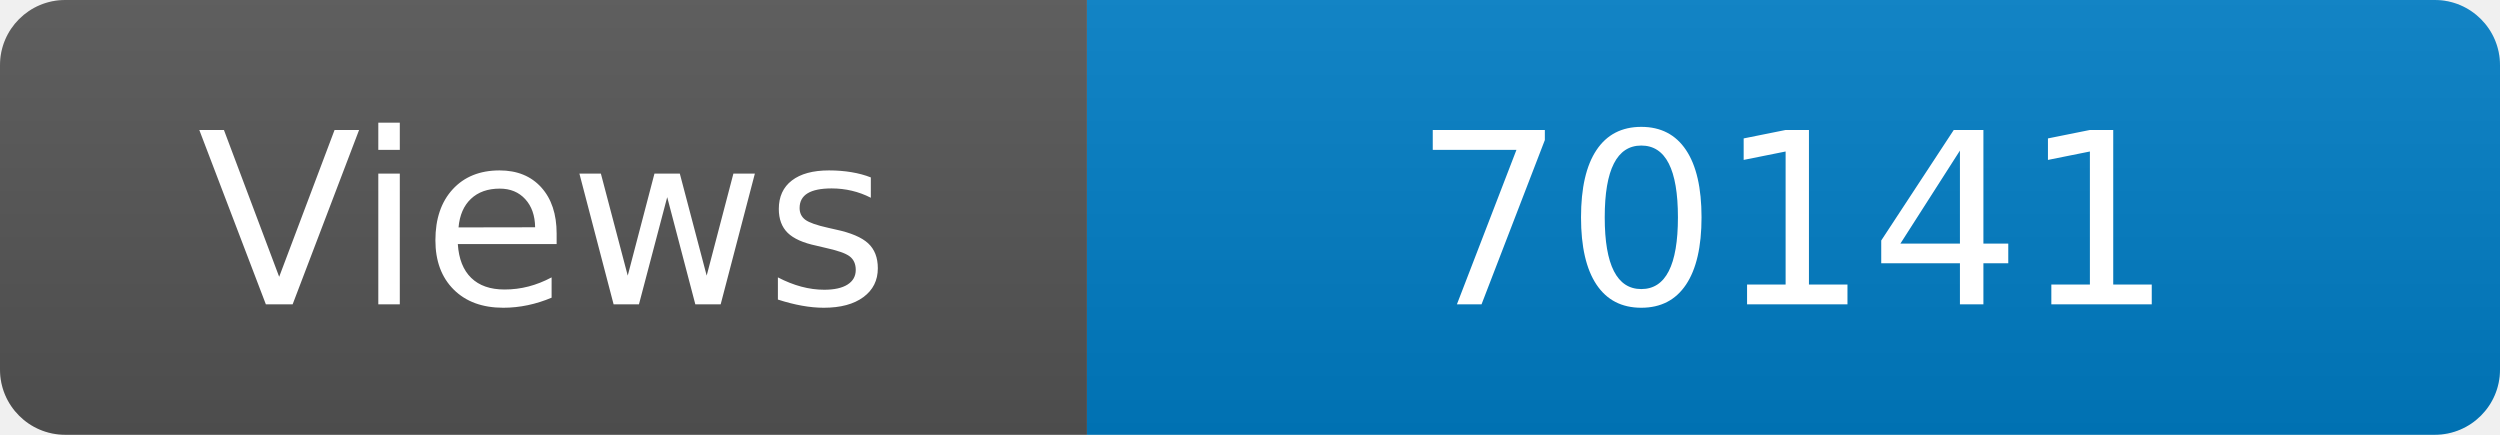
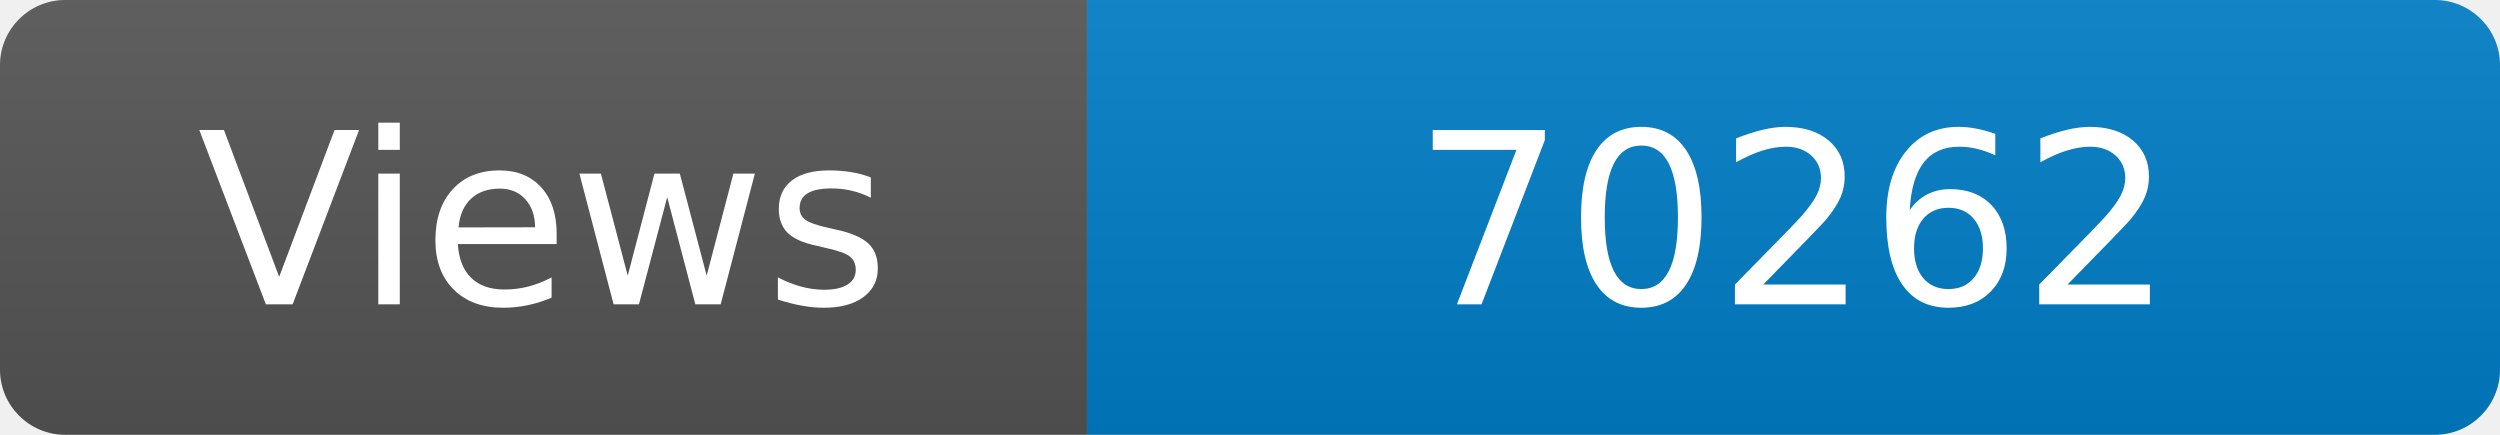
<svg xmlns="http://www.w3.org/2000/svg" width="115" height="20" role="img" aria-label="Maintained?: yes">
  <linearGradient id="s" x2="0" y2="100%">
    <stop offset="0" stop-color="#bbb" stop-opacity=".1" />
    <stop offset="1" stop-opacity=".1" />
  </linearGradient>
  <clipPath id="r">
    <rect width="115" height="20" rx="3" fill="#fff" />
  </clipPath>
  <g clip-path="url(#r)">
    <rect width="50" height="20" fill="#555" />
    <rect x="50" width="160" height="20" fill="#007ec6" />
    <rect width="115" height="20" fill="url(#s)" />
  </g>
  <g fill="#fff" text-anchor="middle" font-family="Verdana,Geneva,DejaVu Sans,sans-serif" font-size="110">
    <text x="250" y="140" transform="scale(.1)" fill="#fff">Views</text>
-     <text x="825" y="140" transform="scale(.1)" fill="#fff">70141</text>
+     <text x="825" y="140" transform="scale(.1)" fill="#fff">70262</text>
  </g>
</svg>
